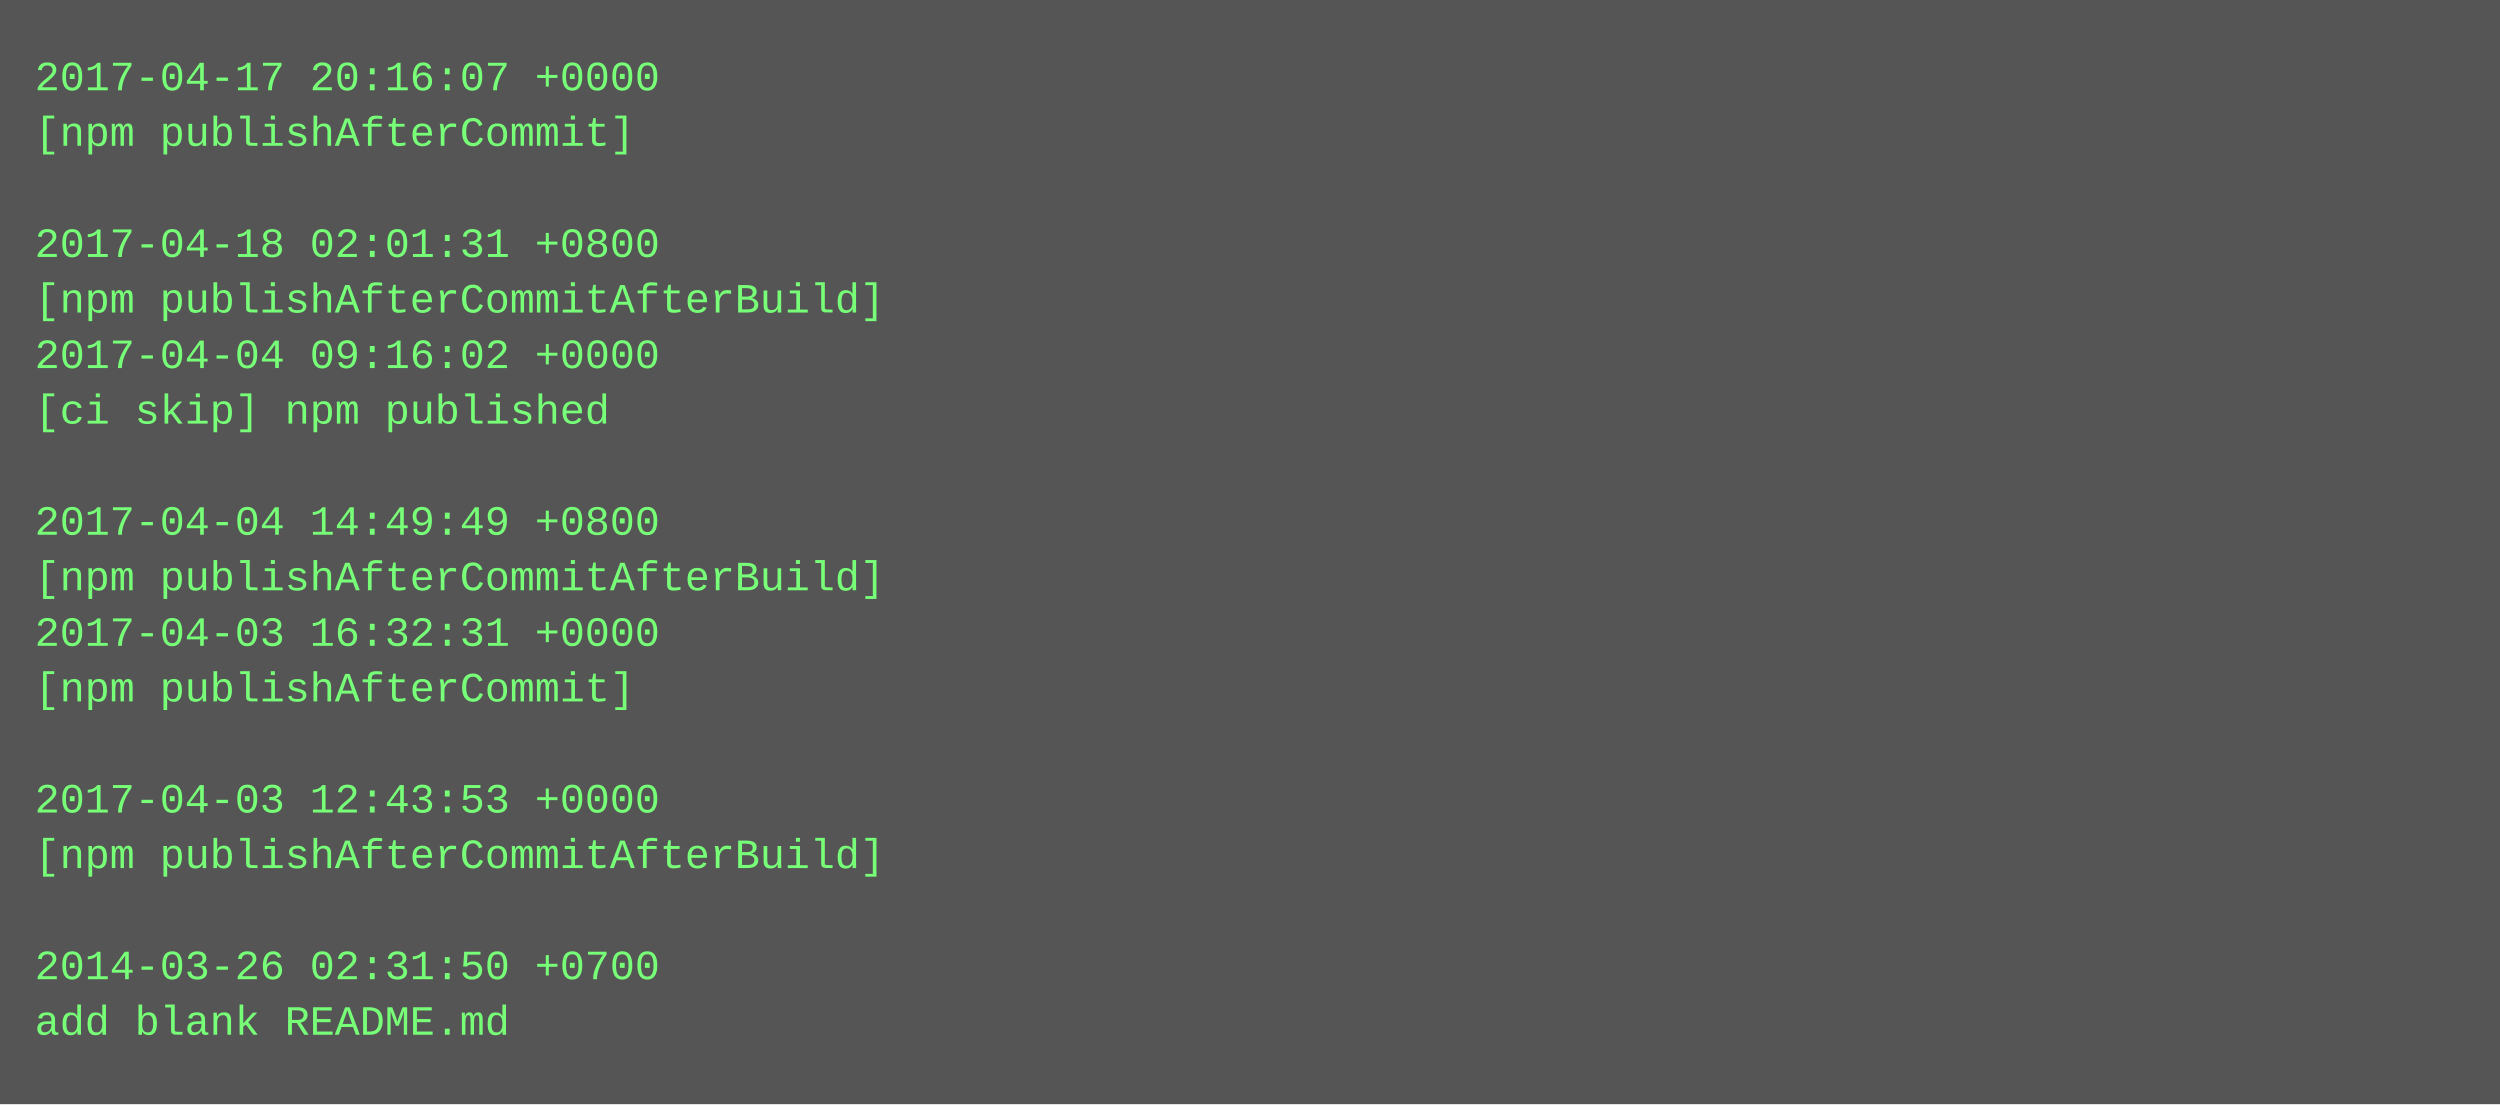
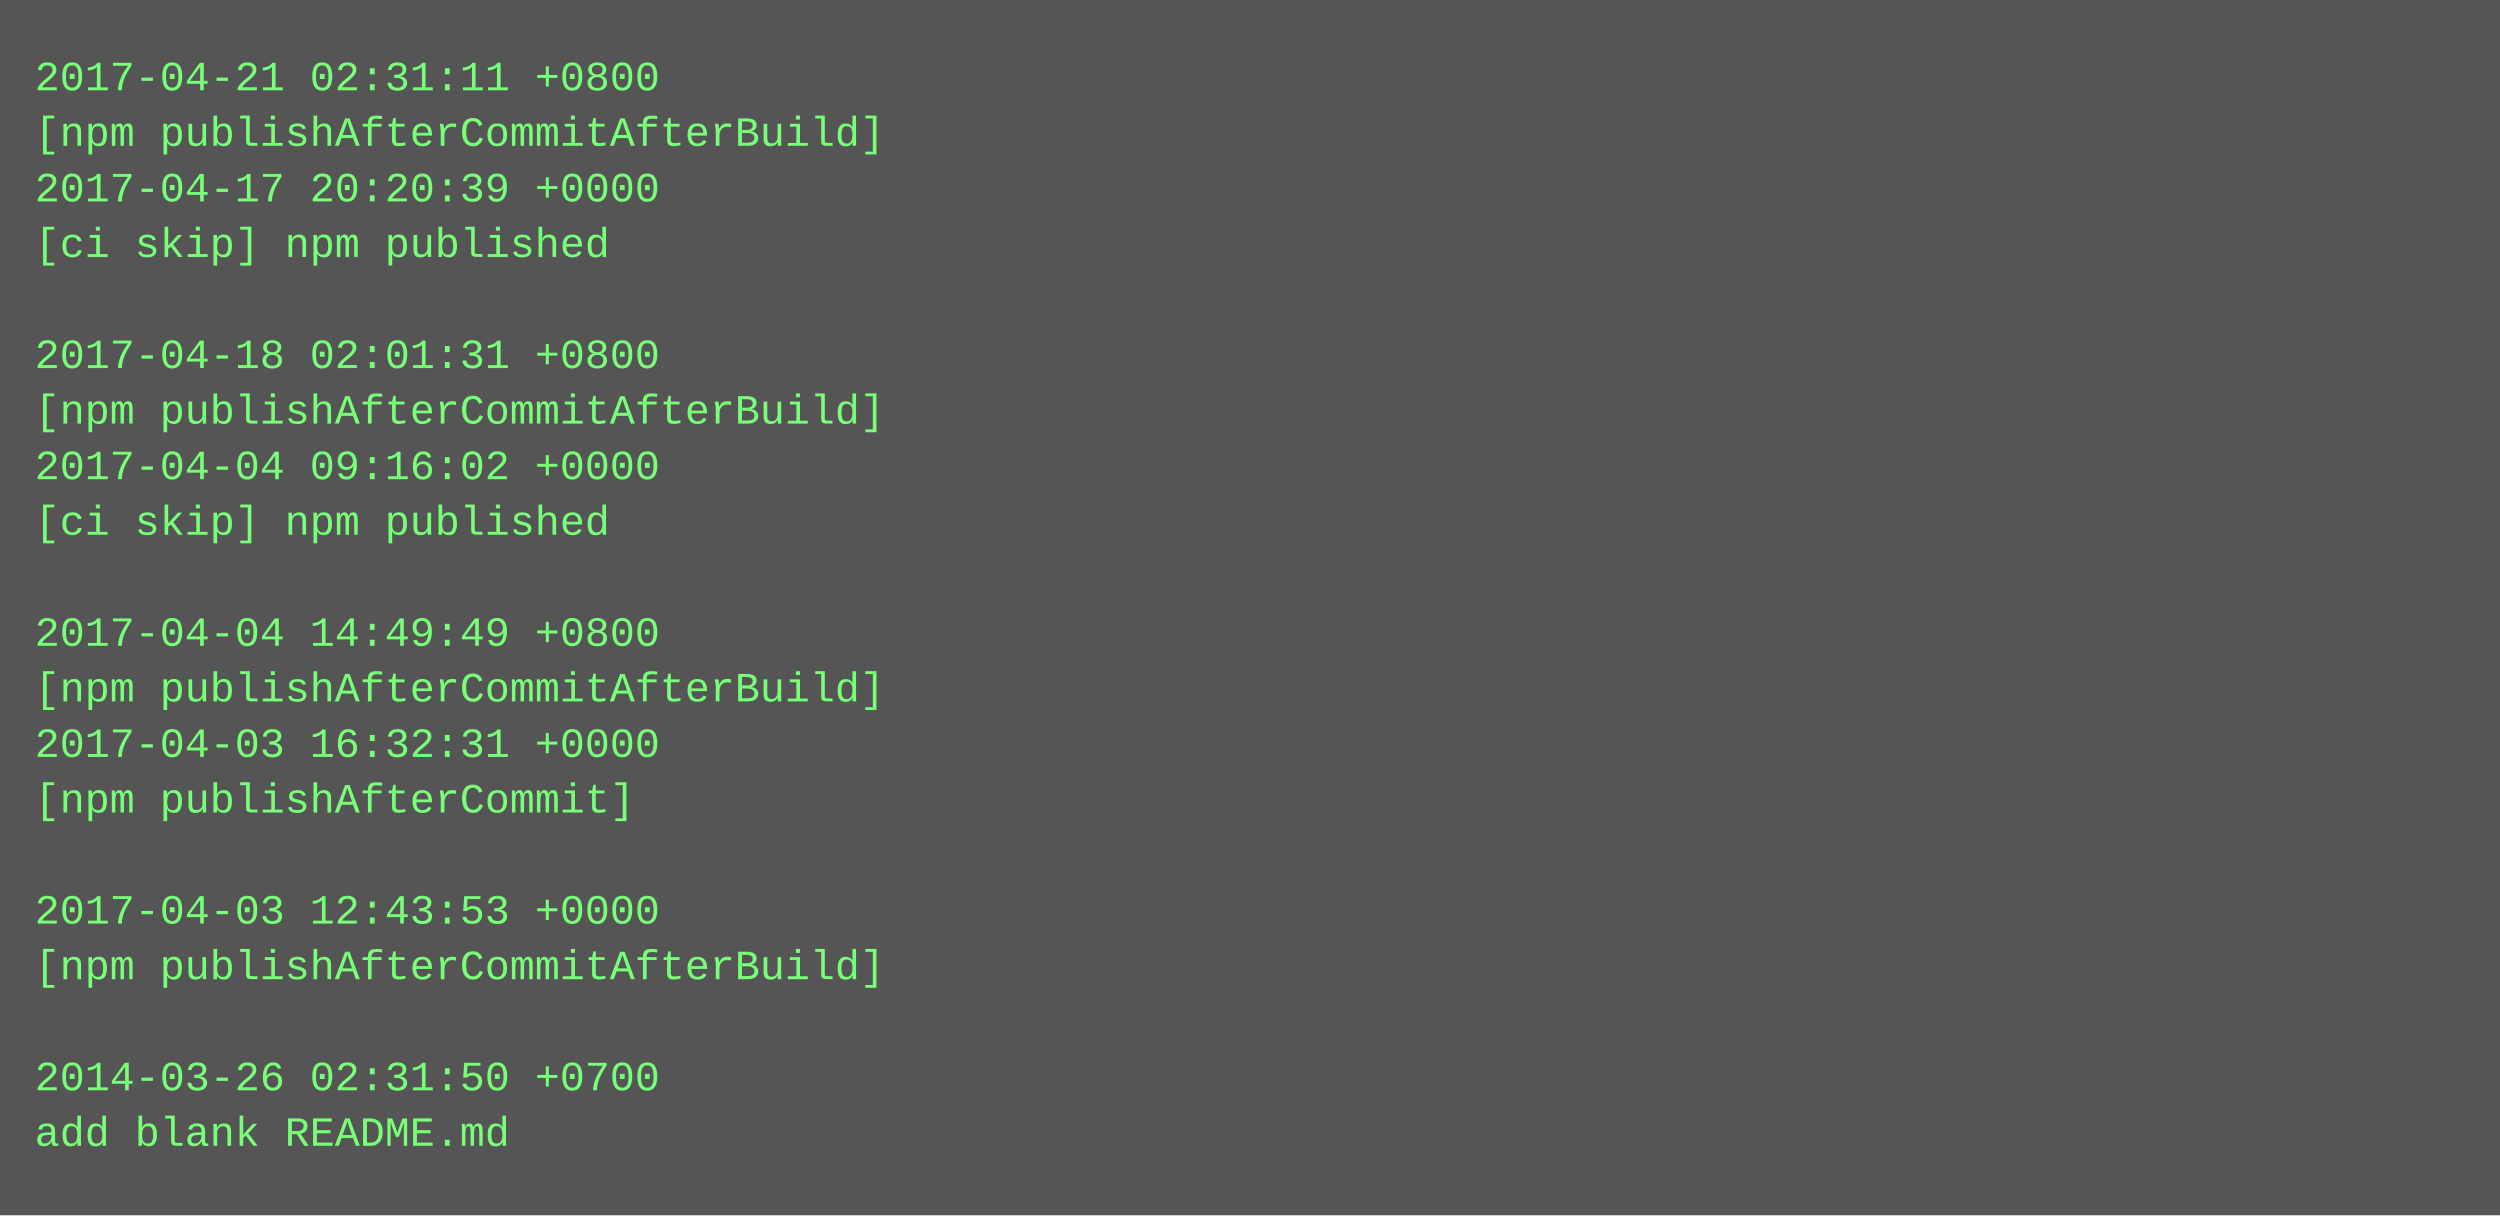
- <svg xmlns="http://www.w3.org/2000/svg" height="318" width="720">
-   <rect height="318" fill="#555" width="720" />
+ <svg xmlns="http://www.w3.org/2000/svg" height="350" width="720">
+   <rect height="350" fill="#555" width="720" />
  <text fill="#7f7" font-family="Courier New" font-size="12" xml:space="preserve">
-     <tspan x="10" y="26">2017-04-17 20:16:07 +0000</tspan>
-     <tspan x="10" y="42">[npm publishAfterCommit]</tspan>
-     <tspan x="10" y="58" />
-     <tspan x="10" y="74">2017-04-18 02:01:31 +0800</tspan>
-     <tspan x="10" y="90">[npm publishAfterCommitAfterBuild]</tspan>
-     <tspan x="10" y="106">2017-04-04 09:16:02 +0000</tspan>
-     <tspan x="10" y="122">[ci skip] npm published</tspan>
-     <tspan x="10" y="138" />
-     <tspan x="10" y="154">2017-04-04 14:49:49 +0800</tspan>
-     <tspan x="10" y="170">[npm publishAfterCommitAfterBuild]</tspan>
-     <tspan x="10" y="186">2017-04-03 16:32:31 +0000</tspan>
-     <tspan x="10" y="202">[npm publishAfterCommit]</tspan>
-     <tspan x="10" y="218" />
-     <tspan x="10" y="234">2017-04-03 12:43:53 +0000</tspan>
-     <tspan x="10" y="250">[npm publishAfterCommitAfterBuild]</tspan>
-     <tspan x="10" y="266" />
-     <tspan x="10" y="282">2014-03-26 02:31:50 +0700</tspan>
-     <tspan x="10" y="298">add blank README.md</tspan>
+     <tspan x="10" y="26">2017-04-21 02:31:11 +0800</tspan>
+     <tspan x="10" y="42">[npm publishAfterCommitAfterBuild]</tspan>
+     <tspan x="10" y="58">2017-04-17 20:20:39 +0000</tspan>
+     <tspan x="10" y="74">[ci skip] npm published</tspan>
+     <tspan x="10" y="90" />
+     <tspan x="10" y="106">2017-04-18 02:01:31 +0800</tspan>
+     <tspan x="10" y="122">[npm publishAfterCommitAfterBuild]</tspan>
+     <tspan x="10" y="138">2017-04-04 09:16:02 +0000</tspan>
+     <tspan x="10" y="154">[ci skip] npm published</tspan>
+     <tspan x="10" y="170" />
+     <tspan x="10" y="186">2017-04-04 14:49:49 +0800</tspan>
+     <tspan x="10" y="202">[npm publishAfterCommitAfterBuild]</tspan>
+     <tspan x="10" y="218">2017-04-03 16:32:31 +0000</tspan>
+     <tspan x="10" y="234">[npm publishAfterCommit]</tspan>
+     <tspan x="10" y="250" />
+     <tspan x="10" y="266">2017-04-03 12:43:53 +0000</tspan>
+     <tspan x="10" y="282">[npm publishAfterCommitAfterBuild]</tspan>
+     <tspan x="10" y="298" />
+     <tspan x="10" y="314">2014-03-26 02:31:50 +0700</tspan>
+     <tspan x="10" y="330">add blank README.md</tspan>
  </text>
</svg>
